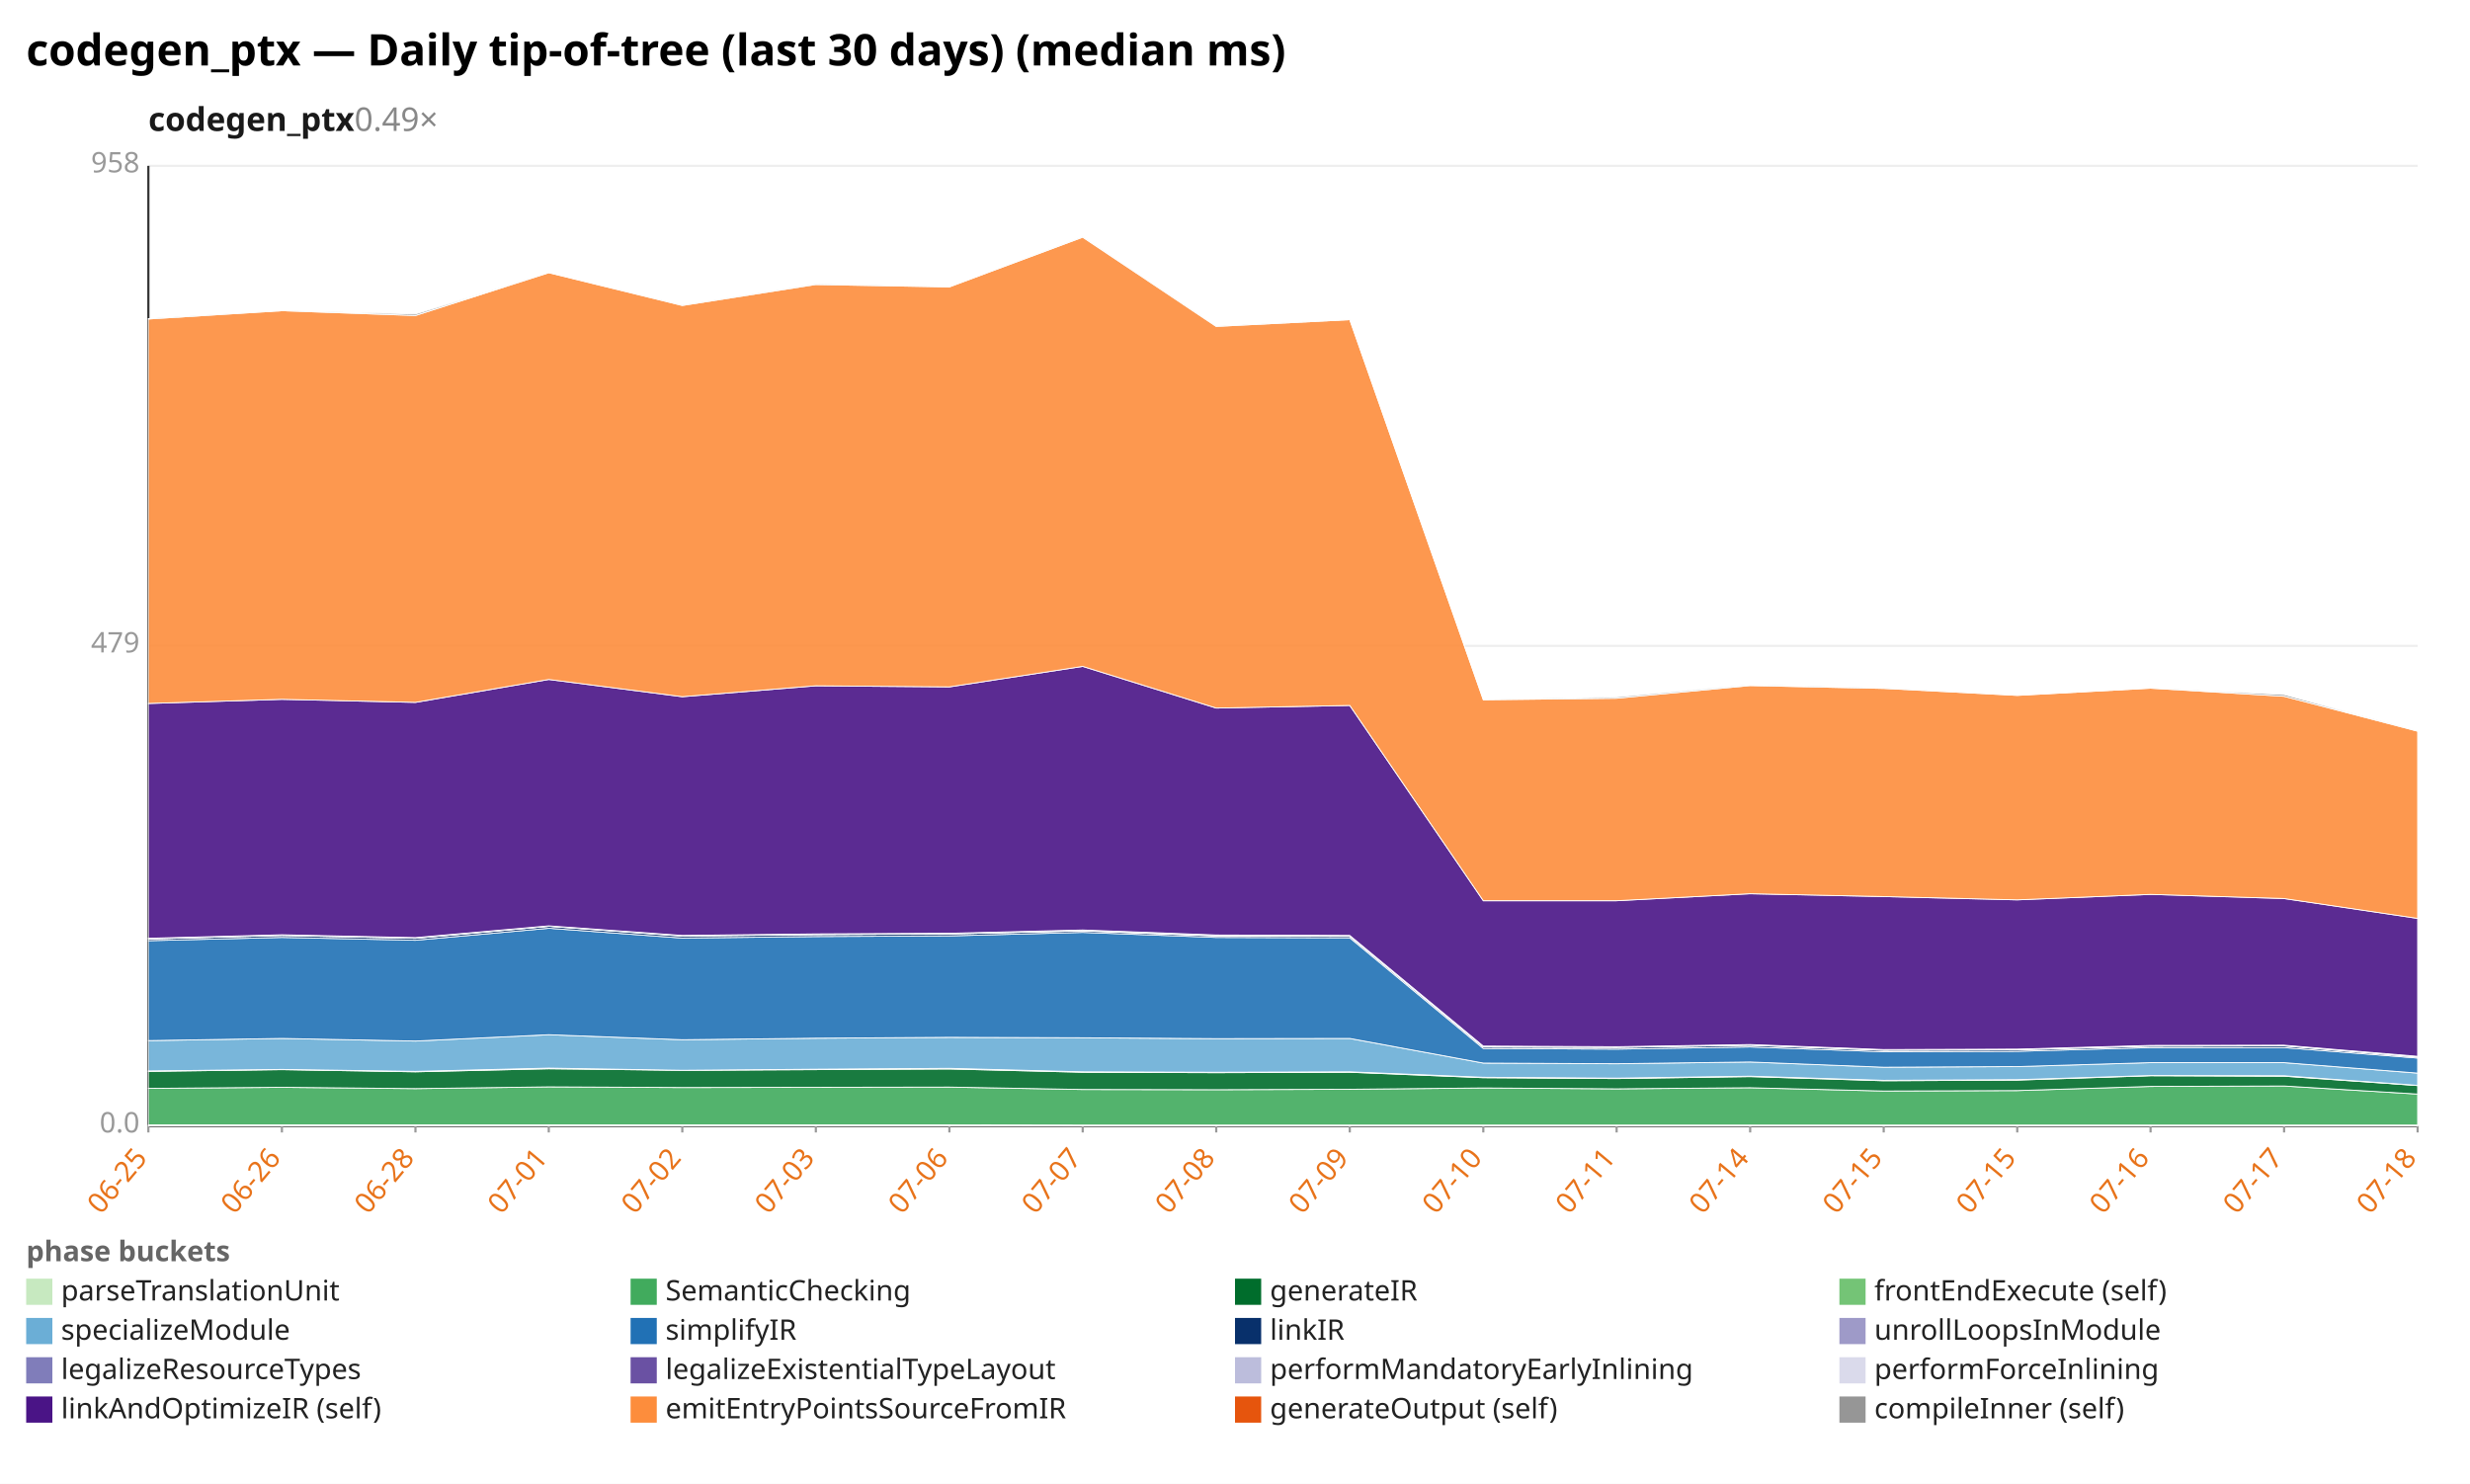
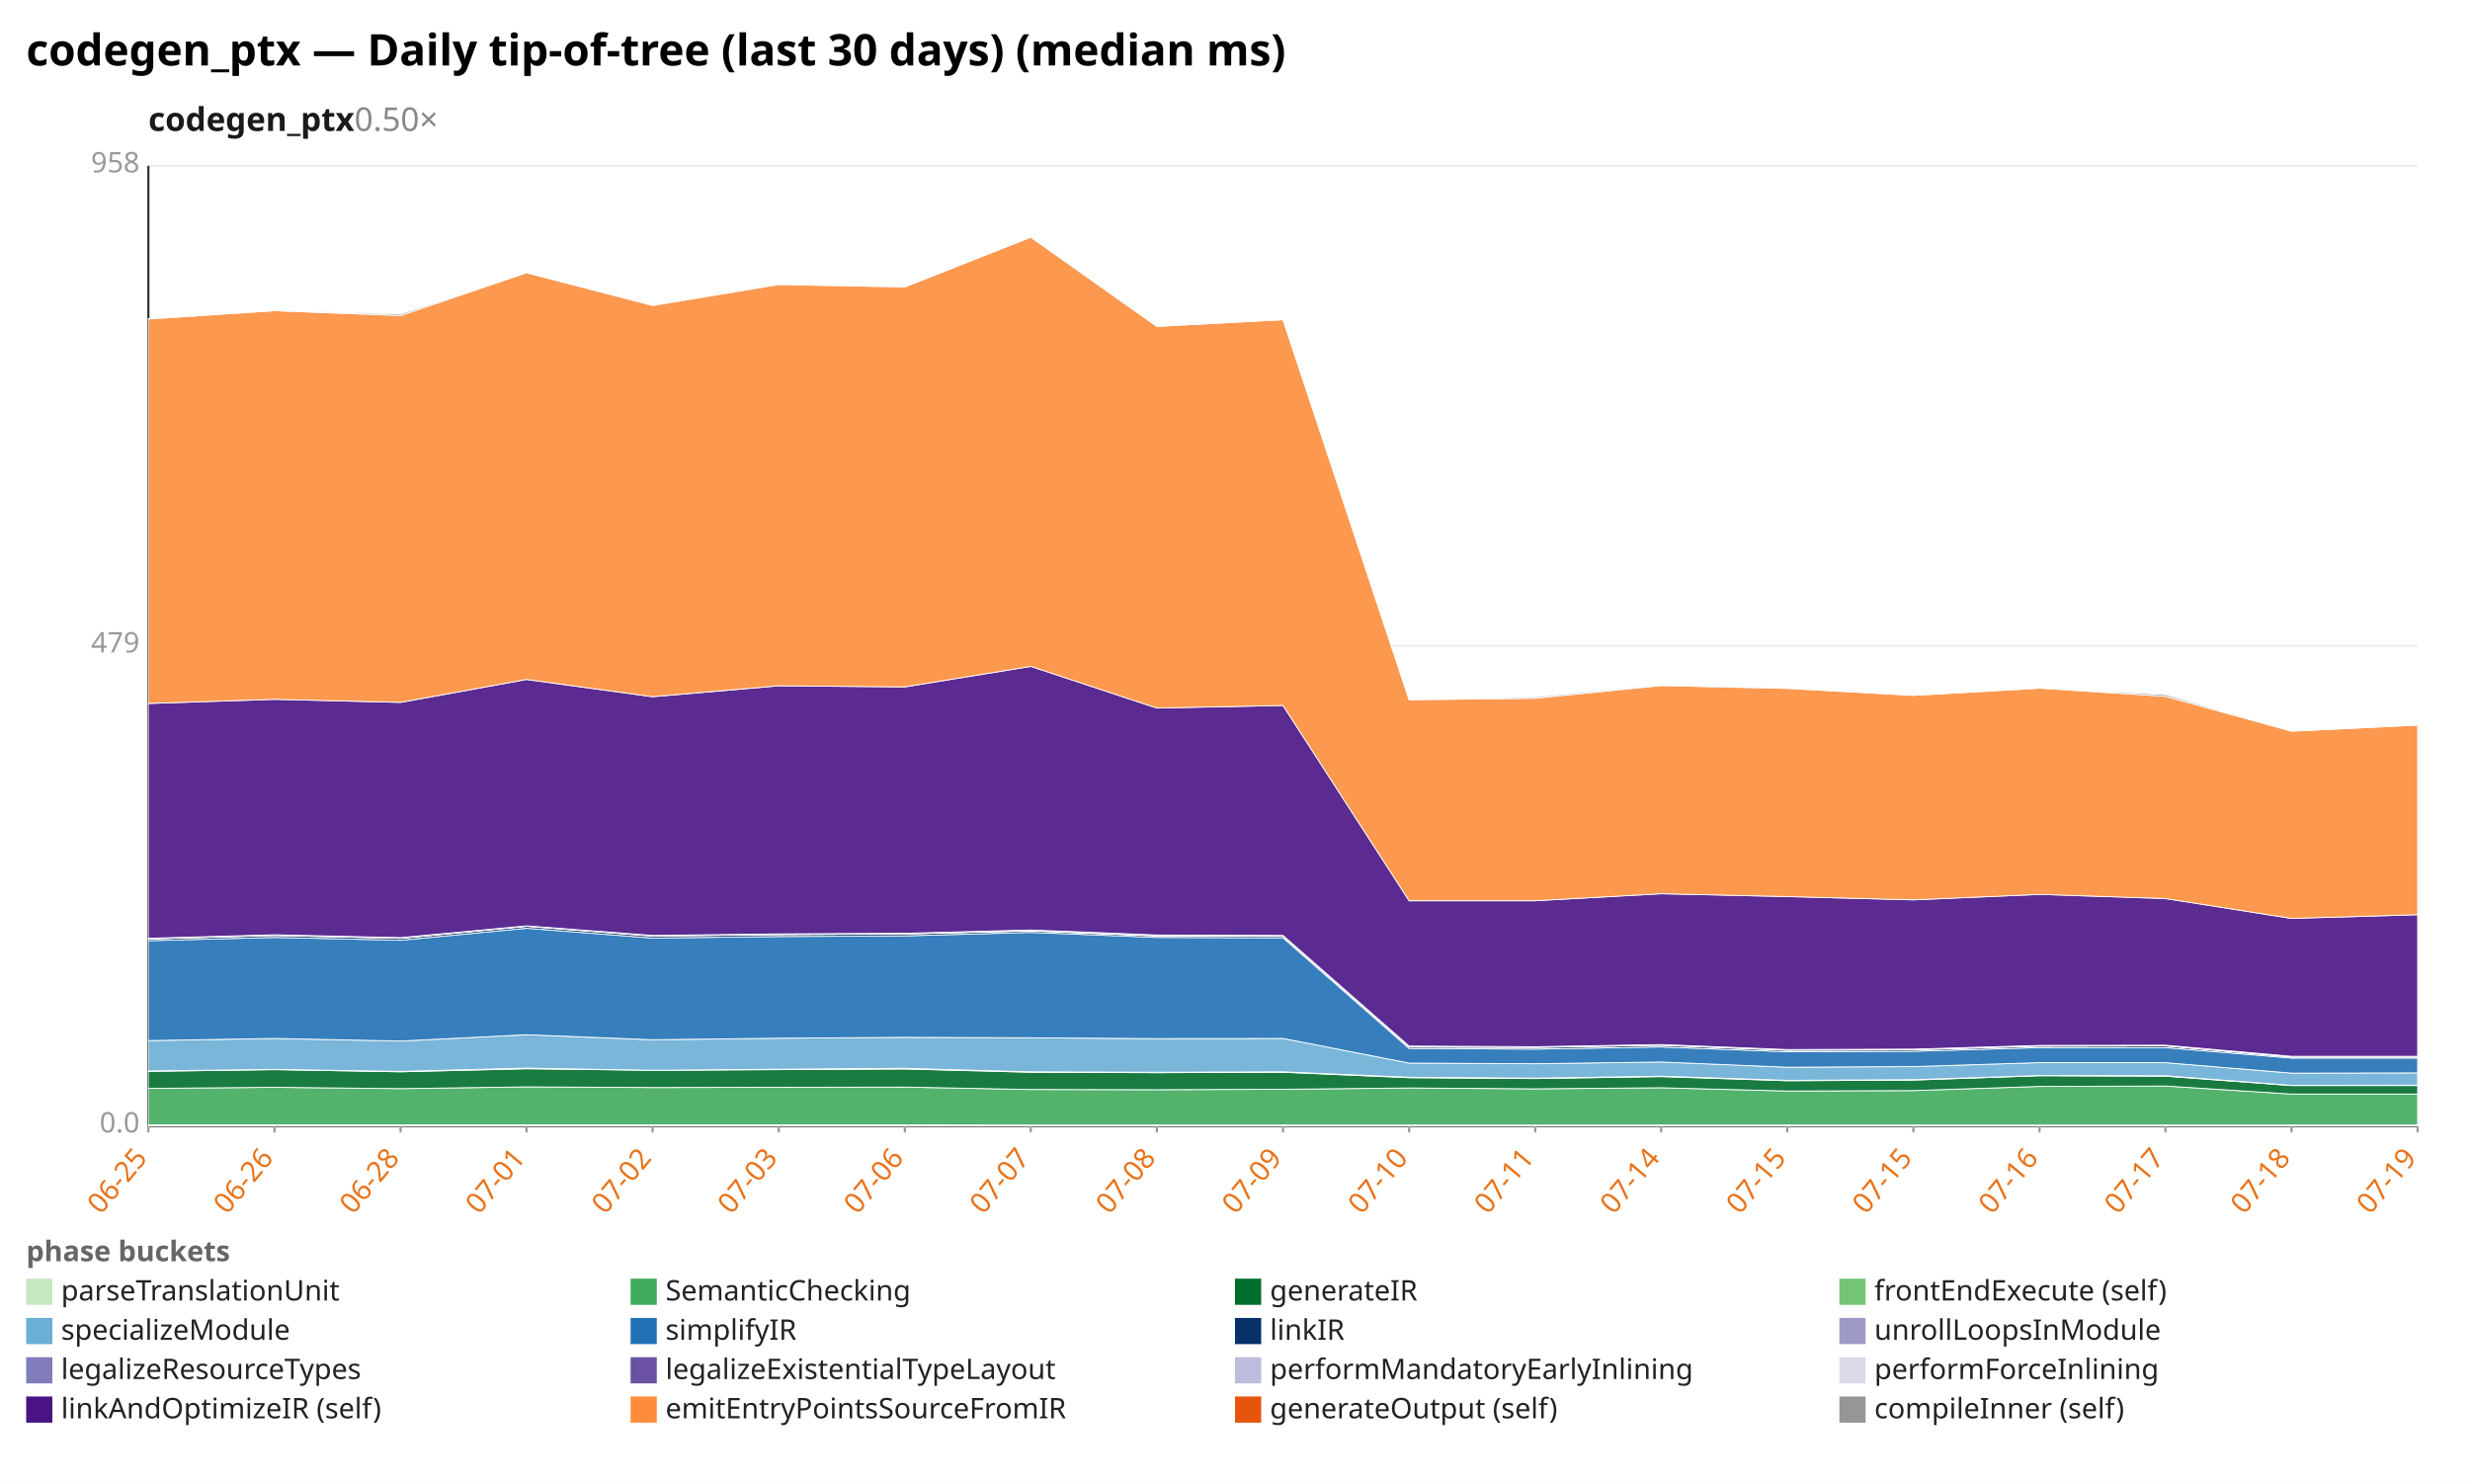
<svg xmlns="http://www.w3.org/2000/svg" width="1132" height="680" viewBox="0 0 1132 680" preserveAspectRatio="xMidYMid meet" font-family="sans-serif" font-size="13">
  <rect width="1132" height="680" fill="white" />
  <text x="12" y="30" font-size="20" font-weight="bold">codegen_ptx — Daily tip-of-tree (last 30 days) (median ms)</text>
-   <text x="68" y="60" font-size="15" font-weight="600" fill="#1a1a1a">codegen_ptx<tspan fill="#888" font-weight="400" text-decoration="none">  0.49×</tspan>
+   <text x="68" y="60" font-size="15" font-weight="600" fill="#1a1a1a">codegen_ptx<tspan fill="#888" font-weight="400" text-decoration="none">  0.50×</tspan>
  </text>
  <line x1="68.0" y1="516.0" x2="1108.0" y2="516.0" stroke="#eee" />
  <text x="64.0" y="519.0" text-anchor="end" fill="#999">0.0</text>
  <line x1="68.0" y1="296.0" x2="1108.0" y2="296.0" stroke="#eee" />
  <text x="64.0" y="299.0" text-anchor="end" fill="#999">479</text>
  <line x1="68.0" y1="76.0" x2="1108.0" y2="76.0" stroke="#eee" />
  <text x="64.0" y="79.0" text-anchor="end" fill="#999">958</text>
  <line x1="68.0" y1="76.0" x2="68.0" y2="516.0" stroke="#333" />
  <line x1="68.0" y1="516.0" x2="1108.0" y2="516.0" stroke="#333" />
  <line x1="68.0" y1="516.0" x2="68.0" y2="519.0" stroke="#999" />
  <text x="68.0" y="531.0" text-anchor="end" fill="#e8731a" transform="rotate(-50 68.0 531.0)">06-25</text>
-   <line x1="129.2" y1="516.0" x2="129.2" y2="519.0" stroke="#999" />
-   <text x="129.2" y="531.0" text-anchor="end" fill="#e8731a" transform="rotate(-50 129.2 531.0)">06-26</text>
-   <line x1="190.4" y1="516.0" x2="190.4" y2="519.0" stroke="#999" />
-   <text x="190.4" y="531.0" text-anchor="end" fill="#e8731a" transform="rotate(-50 190.4 531.0)">06-28</text>
-   <line x1="251.5" y1="516.0" x2="251.5" y2="519.0" stroke="#999" />
-   <text x="251.5" y="531.0" text-anchor="end" fill="#e8731a" transform="rotate(-50 251.5 531.0)">07-01</text>
-   <line x1="312.7" y1="516.0" x2="312.7" y2="519.0" stroke="#999" />
-   <text x="312.7" y="531.0" text-anchor="end" fill="#e8731a" transform="rotate(-50 312.7 531.0)">07-02</text>
-   <line x1="373.9" y1="516.0" x2="373.9" y2="519.0" stroke="#999" />
-   <text x="373.9" y="531.0" text-anchor="end" fill="#e8731a" transform="rotate(-50 373.9 531.0)">07-03</text>
-   <line x1="435.1" y1="516.0" x2="435.1" y2="519.0" stroke="#999" />
-   <text x="435.1" y="531.0" text-anchor="end" fill="#e8731a" transform="rotate(-50 435.1 531.0)">07-06</text>
-   <line x1="496.2" y1="516.0" x2="496.2" y2="519.0" stroke="#999" />
-   <text x="496.2" y="531.0" text-anchor="end" fill="#e8731a" transform="rotate(-50 496.2 531.0)">07-07</text>
-   <line x1="557.4" y1="516.0" x2="557.4" y2="519.0" stroke="#999" />
-   <text x="557.4" y="531.0" text-anchor="end" fill="#e8731a" transform="rotate(-50 557.4 531.0)">07-08</text>
-   <line x1="618.6" y1="516.0" x2="618.6" y2="519.0" stroke="#999" />
-   <text x="618.6" y="531.0" text-anchor="end" fill="#e8731a" transform="rotate(-50 618.6 531.0)">07-09</text>
-   <line x1="679.8" y1="516.0" x2="679.8" y2="519.0" stroke="#999" />
-   <text x="679.8" y="531.0" text-anchor="end" fill="#e8731a" transform="rotate(-50 679.8 531.0)">07-10</text>
-   <line x1="740.9" y1="516.0" x2="740.9" y2="519.0" stroke="#999" />
-   <text x="740.9" y="531.0" text-anchor="end" fill="#e8731a" transform="rotate(-50 740.9 531.0)">07-11</text>
-   <line x1="802.1" y1="516.0" x2="802.1" y2="519.0" stroke="#999" />
-   <text x="802.1" y="531.0" text-anchor="end" fill="#e8731a" transform="rotate(-50 802.1 531.0)">07-14</text>
-   <line x1="863.3" y1="516.0" x2="863.3" y2="519.0" stroke="#999" />
-   <text x="863.3" y="531.0" text-anchor="end" fill="#e8731a" transform="rotate(-50 863.3 531.0)">07-15</text>
-   <line x1="924.5" y1="516.0" x2="924.5" y2="519.0" stroke="#999" />
-   <text x="924.5" y="531.0" text-anchor="end" fill="#e8731a" transform="rotate(-50 924.5 531.0)">07-15</text>
-   <line x1="985.6" y1="516.0" x2="985.6" y2="519.0" stroke="#999" />
-   <text x="985.6" y="531.0" text-anchor="end" fill="#e8731a" transform="rotate(-50 985.6 531.0)">07-16</text>
-   <line x1="1046.8" y1="516.0" x2="1046.8" y2="519.0" stroke="#999" />
-   <text x="1046.8" y="531.0" text-anchor="end" fill="#e8731a" transform="rotate(-50 1046.8 531.0)">07-17</text>
+   <line x1="125.8" y1="516.0" x2="125.8" y2="519.0" stroke="#999" />
+   <text x="125.8" y="531.0" text-anchor="end" fill="#e8731a" transform="rotate(-50 125.8 531.0)">06-26</text>
+   <line x1="183.6" y1="516.0" x2="183.6" y2="519.0" stroke="#999" />
+   <text x="183.6" y="531.0" text-anchor="end" fill="#e8731a" transform="rotate(-50 183.6 531.0)">06-28</text>
+   <line x1="241.3" y1="516.0" x2="241.3" y2="519.0" stroke="#999" />
+   <text x="241.3" y="531.0" text-anchor="end" fill="#e8731a" transform="rotate(-50 241.3 531.0)">07-01</text>
+   <line x1="299.1" y1="516.0" x2="299.1" y2="519.0" stroke="#999" />
+   <text x="299.1" y="531.0" text-anchor="end" fill="#e8731a" transform="rotate(-50 299.1 531.0)">07-02</text>
+   <line x1="356.9" y1="516.0" x2="356.9" y2="519.0" stroke="#999" />
+   <text x="356.9" y="531.0" text-anchor="end" fill="#e8731a" transform="rotate(-50 356.9 531.0)">07-03</text>
+   <line x1="414.7" y1="516.0" x2="414.7" y2="519.0" stroke="#999" />
+   <text x="414.7" y="531.0" text-anchor="end" fill="#e8731a" transform="rotate(-50 414.7 531.0)">07-06</text>
+   <line x1="472.4" y1="516.0" x2="472.4" y2="519.0" stroke="#999" />
+   <text x="472.4" y="531.0" text-anchor="end" fill="#e8731a" transform="rotate(-50 472.4 531.0)">07-07</text>
+   <line x1="530.2" y1="516.0" x2="530.2" y2="519.0" stroke="#999" />
+   <text x="530.2" y="531.0" text-anchor="end" fill="#e8731a" transform="rotate(-50 530.2 531.0)">07-08</text>
+   <line x1="588.0" y1="516.0" x2="588.0" y2="519.0" stroke="#999" />
+   <text x="588.0" y="531.0" text-anchor="end" fill="#e8731a" transform="rotate(-50 588.0 531.0)">07-09</text>
+   <line x1="645.8" y1="516.0" x2="645.8" y2="519.0" stroke="#999" />
+   <text x="645.8" y="531.0" text-anchor="end" fill="#e8731a" transform="rotate(-50 645.8 531.0)">07-10</text>
+   <line x1="703.6" y1="516.0" x2="703.6" y2="519.0" stroke="#999" />
+   <text x="703.6" y="531.0" text-anchor="end" fill="#e8731a" transform="rotate(-50 703.6 531.0)">07-11</text>
+   <line x1="761.3" y1="516.0" x2="761.3" y2="519.0" stroke="#999" />
+   <text x="761.3" y="531.0" text-anchor="end" fill="#e8731a" transform="rotate(-50 761.3 531.0)">07-14</text>
+   <line x1="819.1" y1="516.0" x2="819.1" y2="519.0" stroke="#999" />
+   <text x="819.1" y="531.0" text-anchor="end" fill="#e8731a" transform="rotate(-50 819.1 531.0)">07-15</text>
+   <line x1="876.9" y1="516.0" x2="876.9" y2="519.0" stroke="#999" />
+   <text x="876.9" y="531.0" text-anchor="end" fill="#e8731a" transform="rotate(-50 876.9 531.0)">07-15</text>
+   <line x1="934.7" y1="516.0" x2="934.7" y2="519.0" stroke="#999" />
+   <text x="934.7" y="531.0" text-anchor="end" fill="#e8731a" transform="rotate(-50 934.7 531.0)">07-16</text>
+   <line x1="992.4" y1="516.0" x2="992.4" y2="519.0" stroke="#999" />
+   <text x="992.4" y="531.0" text-anchor="end" fill="#e8731a" transform="rotate(-50 992.4 531.0)">07-17</text>
+   <line x1="1050.2" y1="516.0" x2="1050.2" y2="519.0" stroke="#999" />
+   <text x="1050.2" y="531.0" text-anchor="end" fill="#e8731a" transform="rotate(-50 1050.2 531.0)">07-18</text>
  <line x1="1108.0" y1="516.0" x2="1108.0" y2="519.0" stroke="#999" />
-   <text x="1108.0" y="531.0" text-anchor="end" fill="#e8731a" transform="rotate(-50 1108.0 531.0)">07-18</text>
-   <polygon points="68.0,515.5 129.2,515.5 190.4,515.5 251.5,515.5 312.7,515.5 373.9,515.5 435.1,515.5 496.2,515.6 557.4,515.6 618.6,515.6 679.8,515.6 740.9,515.6 802.1,515.6 863.3,515.6 924.5,515.6 985.6,515.6 1046.8,515.6 1108.0,515.6 1108.0,516.0 1046.8,516.0 985.6,516.0 924.5,516.0 863.3,516.0 802.1,516.0 740.9,516.0 679.8,516.0 618.6,516.0 557.4,516.0 496.2,516.0 435.1,516.0 373.9,516.0 312.7,516.0 251.5,516.0 190.4,516.0 129.2,516.0 68.0,516.0" fill="#c7e9c0" fill-opacity="0.9" stroke="#fff" stroke-width="0.4" />
-   <polygon points="68.0,498.8 129.2,498.3 190.4,498.9 251.5,498.1 312.7,498.4 373.9,498.3 435.1,498.2 496.2,499.3 557.4,499.4 618.6,499.2 679.8,498.6 740.9,499.0 802.1,498.5 863.3,500.0 924.5,499.8 985.6,497.9 1046.8,497.7 1108.0,501.4 1108.0,515.6 1046.8,515.6 985.6,515.6 924.5,515.6 863.3,515.6 802.1,515.6 740.9,515.6 679.8,515.6 618.6,515.6 557.4,515.6 496.2,515.6 435.1,515.5 373.9,515.5 312.7,515.5 251.5,515.5 190.4,515.5 129.2,515.5 68.0,515.5" fill="#41ab5d" fill-opacity="0.9" stroke="#fff" stroke-width="0.4" />
-   <polygon points="68.0,491.0 129.2,490.2 190.4,491.2 251.5,489.8 312.7,490.5 373.9,490.2 435.1,489.9 496.2,491.4 557.4,491.6 618.6,491.4 679.8,493.9 740.9,494.3 802.1,493.4 863.3,495.3 924.5,495.0 985.6,493.0 1046.8,493.2 1108.0,497.5 1108.0,501.4 1046.8,497.7 985.6,497.9 924.5,499.8 863.3,500.0 802.1,498.5 740.9,499.0 679.8,498.6 618.6,499.2 557.4,499.4 496.2,499.3 435.1,498.2 373.9,498.3 312.7,498.4 251.5,498.1 190.4,498.9 129.2,498.3 68.0,498.8" fill="#006d2c" fill-opacity="0.9" stroke="#fff" stroke-width="0.4" />
-   <polygon points="68.0,490.8 129.2,490.1 190.4,491.0 251.5,489.5 312.7,490.5 373.9,490.0 435.1,489.6 496.2,491.2 557.4,491.4 618.6,491.2 679.8,493.7 740.9,494.1 802.1,493.2 863.3,495.1 924.5,494.8 985.6,492.9 1046.8,493.0 1108.0,497.4 1108.0,497.5 1046.8,493.2 985.6,493.0 924.5,495.0 863.3,495.3 802.1,493.4 740.9,494.3 679.8,493.9 618.6,491.4 557.4,491.6 496.2,491.4 435.1,489.9 373.9,490.2 312.7,490.5 251.5,489.8 190.4,491.2 129.2,490.2 68.0,491.0" fill="#74c476" fill-opacity="0.9" stroke="#fff" stroke-width="0.4" />
-   <polygon points="68.0,476.9 129.2,475.9 190.4,477.1 251.5,474.2 312.7,476.5 373.9,475.8 435.1,475.4 496.2,475.6 557.4,476.0 618.6,475.9 679.8,487.2 740.9,487.5 802.1,486.7 863.3,489.1 924.5,488.8 985.6,487.0 1046.8,487.0 1108.0,491.8 1108.0,497.4 1046.8,493.0 985.6,492.9 924.5,494.8 863.3,495.1 802.1,493.2 740.9,494.1 679.8,493.7 618.6,491.2 557.4,491.4 496.2,491.2 435.1,489.6 373.9,490.0 312.7,490.5 251.5,489.5 190.4,491.0 129.2,490.1 68.0,490.8" fill="#6baed6" fill-opacity="0.9" stroke="#fff" stroke-width="0.4" />
-   <polygon points="68.0,431.1 129.2,429.6 190.4,430.9 251.5,425.4 312.7,429.9 373.9,429.2 435.1,428.9 496.2,427.3 557.4,429.6 618.6,429.8 679.8,480.5 740.9,480.8 802.1,479.8 863.3,482.0 924.5,481.8 985.6,480.1 1046.8,480.1 1108.0,484.9 1108.0,491.8 1046.8,487.0 985.6,487.0 924.5,488.8 863.3,489.1 802.1,486.7 740.9,487.5 679.8,487.2 618.6,475.9 557.4,476.0 496.2,475.6 435.1,475.4 373.9,475.8 312.7,476.5 251.5,474.2 190.4,477.1 129.2,475.9 68.0,476.9" fill="#2171b5" fill-opacity="0.9" stroke="#fff" stroke-width="0.4" />
-   <polygon points="68.0,430.3 129.2,428.7 190.4,430.0 251.5,424.5 312.7,429.0 373.9,428.3 435.1,428.0 496.2,426.6 557.4,428.9 618.6,429.1 679.8,479.8 740.9,480.0 802.1,479.0 863.3,481.3 924.5,481.1 985.6,479.4 1046.8,479.3 1108.0,484.4 1108.0,484.9 1046.8,480.1 985.6,480.1 924.5,481.8 863.3,482.0 802.1,479.8 740.9,480.8 679.8,480.5 618.6,429.8 557.4,429.6 496.2,427.3 435.1,428.9 373.9,429.2 312.7,429.9 251.5,425.4 190.4,430.9 129.2,429.6 68.0,431.1" fill="#08306b" fill-opacity="0.9" stroke="#fff" stroke-width="0.4" />
-   <polygon points="68.0,430.3 129.2,428.7 190.4,430.0 251.5,424.5 312.7,428.9 373.9,428.3 435.1,428.0 496.2,426.6 557.4,428.9 618.6,429.0 679.8,479.8 740.9,480.0 802.1,479.0 863.3,481.3 924.5,481.1 985.6,479.4 1046.8,479.3 1108.0,484.4 1108.0,484.4 1046.8,479.3 985.6,479.4 924.5,481.1 863.3,481.3 802.1,479.0 740.9,480.0 679.8,479.8 618.6,429.1 557.4,428.9 496.2,426.6 435.1,428.0 373.9,428.3 312.7,429.0 251.5,424.5 190.4,430.0 129.2,428.7 68.0,430.3" fill="#9e9ac8" fill-opacity="0.9" stroke="#fff" stroke-width="0.4" />
-   <polygon points="68.0,430.1 129.2,428.5 190.4,429.8 251.5,424.4 312.7,428.8 373.9,428.2 435.1,427.8 496.2,426.4 557.4,428.7 618.6,428.8 679.8,479.5 740.9,479.8 802.1,478.8 863.3,481.1 924.5,480.9 985.6,479.2 1046.8,479.1 1108.0,484.2 1108.0,484.4 1046.8,479.3 985.6,479.4 924.5,481.1 863.3,481.3 802.1,479.0 740.9,480.0 679.8,479.8 618.6,429.0 557.4,428.9 496.2,426.6 435.1,428.0 373.9,428.3 312.7,428.9 251.5,424.5 190.4,430.0 129.2,428.7 68.0,430.3" fill="#bcbddc" fill-opacity="0.9" stroke="#fff" stroke-width="0.4" />
-   <polygon points="68.0,430.0 129.2,428.4 190.4,429.7 251.5,424.3 312.7,428.7 373.9,428.0 435.1,427.7 496.2,426.2 557.4,428.5 618.6,428.7 679.8,479.4 740.9,479.7 802.1,478.7 863.3,481.0 924.5,480.8 985.6,479.1 1046.8,479.0 1108.0,484.1 1108.0,484.2 1046.8,479.1 985.6,479.2 924.5,480.9 863.3,481.1 802.1,478.8 740.9,479.8 679.8,479.5 618.6,428.8 557.4,428.7 496.2,426.4 435.1,427.8 373.9,428.2 312.7,428.8 251.5,424.4 190.4,429.8 129.2,428.5 68.0,430.1" fill="#dadaeb" fill-opacity="0.9" stroke="#fff" stroke-width="0.4" />
-   <polygon points="68.0,322.4 129.2,320.5 190.4,321.9 251.5,311.4 312.7,319.3 373.9,314.3 435.1,314.8 496.2,305.4 557.4,324.5 618.6,323.3 679.8,412.8 740.9,412.8 802.1,409.6 863.3,410.9 924.5,412.4 985.6,409.9 1046.8,411.8 1108.0,420.9 1108.0,484.1 1046.8,479.0 985.6,479.1 924.5,480.8 863.3,481.0 802.1,478.7 740.9,479.7 679.8,479.4 618.6,428.7 557.4,428.5 496.2,426.2 435.1,427.7 373.9,428.0 312.7,428.7 251.5,424.3 190.4,429.7 129.2,428.4 68.0,430.0" fill="#4a1486" fill-opacity="0.9" stroke="#fff" stroke-width="0.4" />
-   <polygon points="68.0,146.2 129.2,142.4 190.4,144.6 251.5,125.0 312.7,140.0 373.9,130.4 435.1,131.5 496.2,108.7 557.4,149.6 618.6,146.5 679.8,320.7 740.9,320.0 802.1,314.2 863.3,315.5 924.5,318.7 985.6,315.4 1046.8,319.1 1108.0,335.1 1108.0,420.9 1046.8,411.8 985.6,409.9 924.5,412.4 863.3,410.9 802.1,409.6 740.9,412.8 679.8,412.8 618.6,323.3 557.4,324.5 496.2,305.4 435.1,314.8 373.9,314.3 312.7,319.3 251.5,311.4 190.4,321.9 129.2,320.5 68.0,322.4" fill="#fd8d3c" fill-opacity="0.9" stroke="#fff" stroke-width="0.4" />
-   <polygon points="68.0,146.0 129.2,142.4 190.4,143.9 251.5,125.0 312.7,139.9 373.9,130.2 435.1,131.5 496.2,108.6 557.4,149.5 618.6,146.5 679.8,320.7 740.9,319.4 802.1,313.8 863.3,315.4 924.5,318.7 985.6,315.4 1046.8,318.3 1108.0,335.1 1108.0,335.1 1046.8,319.1 985.6,315.4 924.5,318.7 863.3,315.5 802.1,314.2 740.9,320.0 679.8,320.7 618.6,146.5 557.4,149.6 496.2,108.7 435.1,131.5 373.9,130.4 312.7,140.0 251.5,125.0 190.4,144.6 129.2,142.4 68.0,146.2" fill="#969696" fill-opacity="0.9" stroke="#fff" stroke-width="0.4" />
+   <text x="1108.0" y="531.0" text-anchor="end" fill="#e8731a" transform="rotate(-50 1108.0 531.0)">07-19</text>
+   <polygon points="68.0,515.5 125.8,515.5 183.6,515.5 241.3,515.5 299.1,515.5 356.9,515.5 414.7,515.5 472.4,515.6 530.2,515.6 588.0,515.6 645.8,515.6 703.6,515.6 761.3,515.6 819.1,515.6 876.9,515.6 934.7,515.6 992.4,515.6 1050.2,515.6 1108.0,515.6 1108.0,516.0 1050.2,516.0 992.4,516.0 934.7,516.0 876.9,516.0 819.1,516.0 761.3,516.0 703.6,516.0 645.8,516.0 588.0,516.0 530.2,516.0 472.4,516.0 414.7,516.0 356.9,516.0 299.1,516.0 241.3,516.0 183.6,516.0 125.8,516.0 68.0,516.0" fill="#c7e9c0" fill-opacity="0.9" stroke="#fff" stroke-width="0.4" />
+   <polygon points="68.0,498.8 125.8,498.3 183.6,498.9 241.3,498.1 299.1,498.4 356.9,498.3 414.7,498.2 472.4,499.3 530.2,499.4 588.0,499.2 645.8,498.6 703.6,499.0 761.3,498.5 819.1,500.0 876.9,499.8 934.7,497.9 992.4,497.7 1050.2,501.4 1108.0,501.4 1108.0,515.6 1050.2,515.6 992.4,515.6 934.7,515.6 876.9,515.6 819.1,515.6 761.3,515.6 703.6,515.6 645.8,515.6 588.0,515.6 530.2,515.6 472.4,515.6 414.7,515.5 356.9,515.5 299.1,515.5 241.3,515.5 183.6,515.5 125.8,515.5 68.0,515.5" fill="#41ab5d" fill-opacity="0.9" stroke="#fff" stroke-width="0.4" />
+   <polygon points="68.0,491.0 125.8,490.2 183.6,491.2 241.3,489.8 299.1,490.5 356.9,490.2 414.7,489.9 472.4,491.4 530.2,491.6 588.0,491.4 645.8,493.9 703.6,494.3 761.3,493.4 819.1,495.3 876.9,495.0 934.7,493.0 992.4,493.2 1050.2,497.5 1108.0,497.5 1108.0,501.4 1050.2,501.4 992.4,497.7 934.7,497.9 876.9,499.8 819.1,500.0 761.3,498.5 703.6,499.0 645.8,498.6 588.0,499.2 530.2,499.4 472.4,499.3 414.7,498.2 356.9,498.3 299.1,498.4 241.3,498.1 183.6,498.9 125.8,498.3 68.0,498.8" fill="#006d2c" fill-opacity="0.9" stroke="#fff" stroke-width="0.4" />
+   <polygon points="68.0,490.8 125.8,490.1 183.6,491.0 241.3,489.5 299.1,490.5 356.9,490.0 414.7,489.6 472.4,491.2 530.2,491.4 588.0,491.2 645.8,493.7 703.6,494.1 761.3,493.2 819.1,495.1 876.9,494.8 934.7,492.9 992.4,493.0 1050.2,497.4 1108.0,497.3 1108.0,497.5 1050.2,497.5 992.4,493.2 934.7,493.0 876.9,495.0 819.1,495.3 761.3,493.4 703.6,494.3 645.8,493.9 588.0,491.4 530.2,491.6 472.4,491.4 414.7,489.9 356.9,490.2 299.1,490.5 241.3,489.8 183.6,491.2 125.8,490.2 68.0,491.0" fill="#74c476" fill-opacity="0.9" stroke="#fff" stroke-width="0.4" />
+   <polygon points="68.0,476.9 125.8,475.9 183.6,477.1 241.3,474.2 299.1,476.5 356.9,475.8 414.7,475.4 472.4,475.6 530.2,476.0 588.0,475.9 645.8,487.2 703.6,487.5 761.3,486.7 819.1,489.1 876.9,488.8 934.7,487.0 992.4,487.0 1050.2,491.8 1108.0,491.7 1108.0,497.3 1050.2,497.4 992.4,493.0 934.7,492.9 876.9,494.8 819.1,495.1 761.3,493.2 703.6,494.1 645.8,493.7 588.0,491.2 530.2,491.4 472.4,491.2 414.7,489.6 356.9,490.0 299.1,490.5 241.3,489.5 183.6,491.0 125.8,490.1 68.0,490.8" fill="#6baed6" fill-opacity="0.9" stroke="#fff" stroke-width="0.4" />
+   <polygon points="68.0,431.1 125.8,429.6 183.6,430.9 241.3,425.4 299.1,429.9 356.9,429.2 414.7,428.9 472.4,427.3 530.2,429.6 588.0,429.8 645.8,480.5 703.6,480.8 761.3,479.8 819.1,482.0 876.9,481.8 934.7,480.1 992.4,480.1 1050.2,484.9 1108.0,484.9 1108.0,491.7 1050.2,491.8 992.4,487.0 934.7,487.0 876.9,488.8 819.1,489.1 761.3,486.7 703.6,487.5 645.8,487.2 588.0,475.9 530.2,476.0 472.4,475.6 414.7,475.4 356.9,475.8 299.1,476.5 241.3,474.2 183.6,477.1 125.8,475.9 68.0,476.9" fill="#2171b5" fill-opacity="0.9" stroke="#fff" stroke-width="0.4" />
+   <polygon points="68.0,430.3 125.8,428.7 183.6,430.0 241.3,424.5 299.1,429.0 356.9,428.3 414.7,428.0 472.4,426.6 530.2,428.9 588.0,429.1 645.8,479.8 703.6,480.0 761.3,479.0 819.1,481.3 876.9,481.1 934.7,479.4 992.4,479.3 1050.2,484.4 1108.0,484.4 1108.0,484.9 1050.2,484.9 992.4,480.1 934.7,480.1 876.9,481.8 819.1,482.0 761.3,479.8 703.6,480.8 645.8,480.5 588.0,429.8 530.2,429.6 472.4,427.3 414.7,428.9 356.9,429.2 299.1,429.9 241.3,425.4 183.6,430.9 125.8,429.6 68.0,431.1" fill="#08306b" fill-opacity="0.9" stroke="#fff" stroke-width="0.4" />
+   <polygon points="68.0,430.3 125.8,428.7 183.6,430.0 241.3,424.5 299.1,428.9 356.9,428.3 414.7,428.0 472.4,426.6 530.2,428.9 588.0,429.0 645.8,479.8 703.6,480.0 761.3,479.0 819.1,481.3 876.9,481.1 934.7,479.4 992.4,479.3 1050.2,484.4 1108.0,484.4 1108.0,484.4 1050.2,484.4 992.4,479.3 934.7,479.4 876.9,481.1 819.1,481.3 761.3,479.0 703.6,480.0 645.8,479.8 588.0,429.1 530.2,428.9 472.4,426.6 414.7,428.0 356.9,428.3 299.1,429.0 241.3,424.5 183.6,430.0 125.8,428.7 68.0,430.3" fill="#9e9ac8" fill-opacity="0.9" stroke="#fff" stroke-width="0.4" />
+   <polygon points="68.0,430.1 125.8,428.5 183.6,429.8 241.3,424.4 299.1,428.8 356.9,428.2 414.7,427.8 472.4,426.4 530.2,428.7 588.0,428.8 645.8,479.5 703.6,479.8 761.3,478.8 819.1,481.1 876.9,480.9 934.7,479.2 992.4,479.1 1050.2,484.2 1108.0,484.2 1108.0,484.4 1050.2,484.4 992.4,479.3 934.7,479.4 876.9,481.1 819.1,481.3 761.3,479.0 703.6,480.0 645.8,479.8 588.0,429.0 530.2,428.9 472.4,426.6 414.7,428.0 356.9,428.3 299.1,428.9 241.3,424.5 183.6,430.0 125.8,428.7 68.0,430.3" fill="#bcbddc" fill-opacity="0.9" stroke="#fff" stroke-width="0.4" />
+   <polygon points="68.0,430.0 125.8,428.4 183.6,429.7 241.3,424.3 299.1,428.7 356.9,428.0 414.7,427.7 472.4,426.2 530.2,428.5 588.0,428.7 645.8,479.4 703.6,479.7 761.3,478.7 819.1,481.0 876.9,480.8 934.7,479.1 992.4,479.0 1050.2,484.1 1108.0,484.1 1108.0,484.2 1050.2,484.2 992.4,479.1 934.7,479.2 876.9,480.9 819.1,481.1 761.3,478.8 703.6,479.8 645.8,479.5 588.0,428.8 530.2,428.7 472.4,426.4 414.7,427.8 356.9,428.2 299.1,428.8 241.3,424.4 183.6,429.8 125.8,428.5 68.0,430.1" fill="#dadaeb" fill-opacity="0.9" stroke="#fff" stroke-width="0.4" />
+   <polygon points="68.0,322.4 125.8,320.5 183.6,321.9 241.3,311.4 299.1,319.3 356.9,314.3 414.7,314.8 472.4,305.4 530.2,324.5 588.0,323.3 645.8,412.8 703.6,412.8 761.3,409.6 819.1,410.9 876.9,412.4 934.7,409.9 992.4,411.8 1050.2,420.9 1108.0,419.2 1108.0,484.1 1050.2,484.1 992.4,479.0 934.7,479.1 876.9,480.8 819.1,481.0 761.3,478.7 703.6,479.7 645.8,479.4 588.0,428.7 530.2,428.5 472.4,426.2 414.7,427.7 356.9,428.0 299.1,428.7 241.3,424.3 183.6,429.7 125.8,428.4 68.0,430.0" fill="#4a1486" fill-opacity="0.9" stroke="#fff" stroke-width="0.4" />
+   <polygon points="68.0,146.2 125.8,142.4 183.6,144.6 241.3,125.0 299.1,140.0 356.9,130.4 414.7,131.5 472.4,108.7 530.2,149.6 588.0,146.5 645.8,320.7 703.6,320.0 761.3,314.2 819.1,315.5 876.9,318.7 934.7,315.4 992.4,319.1 1050.2,335.1 1108.0,332.3 1108.0,419.2 1050.2,420.9 992.4,411.8 934.7,409.9 876.9,412.4 819.1,410.9 761.3,409.6 703.6,412.8 645.8,412.8 588.0,323.3 530.2,324.5 472.4,305.4 414.7,314.8 356.9,314.3 299.1,319.3 241.3,311.4 183.6,321.9 125.8,320.5 68.0,322.4" fill="#fd8d3c" fill-opacity="0.9" stroke="#fff" stroke-width="0.4" />
+   <polygon points="68.0,146.0 125.8,142.4 183.6,143.9 241.3,125.0 299.1,139.9 356.9,130.2 414.7,131.5 472.4,108.6 530.2,149.5 588.0,146.5 645.8,320.7 703.6,319.4 761.3,313.8 819.1,315.4 876.9,318.7 934.7,315.4 992.4,318.3 1050.2,335.1 1108.0,332.3 1108.0,332.3 1050.2,335.1 992.4,319.1 934.7,315.4 876.9,318.7 819.1,315.5 761.3,314.2 703.6,320.0 645.8,320.7 588.0,146.5 530.2,149.6 472.4,108.7 414.7,131.5 356.9,130.4 299.1,140.0 241.3,125.0 183.6,144.6 125.8,142.4 68.0,146.2" fill="#969696" fill-opacity="0.9" stroke="#fff" stroke-width="0.4" />
  <text x="12" y="578" fill="#666" font-weight="600">phase buckets</text>
  <rect x="12" y="586" width="12" height="12" fill="#c7e9c0" />
  <text x="28" y="596" fill="#222">parseTranslationUnit</text>
  <rect x="289" y="586" width="12" height="12" fill="#41ab5d" />
  <text x="305" y="596" fill="#222">SemanticChecking</text>
  <rect x="566" y="586" width="12" height="12" fill="#006d2c" />
  <text x="582" y="596" fill="#222">generateIR</text>
  <rect x="843" y="586" width="12" height="12" fill="#74c476" />
  <text x="859" y="596" fill="#222">frontEndExecute (self)</text>
  <rect x="12" y="604" width="12" height="12" fill="#6baed6" />
  <text x="28" y="614" fill="#222">specializeModule</text>
  <rect x="289" y="604" width="12" height="12" fill="#2171b5" />
  <text x="305" y="614" fill="#222">simplifyIR</text>
  <rect x="566" y="604" width="12" height="12" fill="#08306b" />
  <text x="582" y="614" fill="#222">linkIR</text>
  <rect x="843" y="604" width="12" height="12" fill="#9e9ac8" />
  <text x="859" y="614" fill="#222">unrollLoopsInModule</text>
  <rect x="12" y="622" width="12" height="12" fill="#807dba" />
  <text x="28" y="632" fill="#222">legalizeResourceTypes</text>
  <rect x="289" y="622" width="12" height="12" fill="#6a51a3" />
  <text x="305" y="632" fill="#222">legalizeExistentialTypeLayout</text>
  <rect x="566" y="622" width="12" height="12" fill="#bcbddc" />
  <text x="582" y="632" fill="#222">performMandatoryEarlyInlining</text>
  <rect x="843" y="622" width="12" height="12" fill="#dadaeb" />
  <text x="859" y="632" fill="#222">performForceInlining</text>
  <rect x="12" y="640" width="12" height="12" fill="#4a1486" />
  <text x="28" y="650" fill="#222">linkAndOptimizeIR (self)</text>
  <rect x="289" y="640" width="12" height="12" fill="#fd8d3c" />
  <text x="305" y="650" fill="#222">emitEntryPointsSourceFromIR</text>
  <rect x="566" y="640" width="12" height="12" fill="#e6550d" />
  <text x="582" y="650" fill="#222">generateOutput (self)</text>
  <rect x="843" y="640" width="12" height="12" fill="#969696" />
  <text x="859" y="650" fill="#222">compileInner (self)</text>
</svg>
